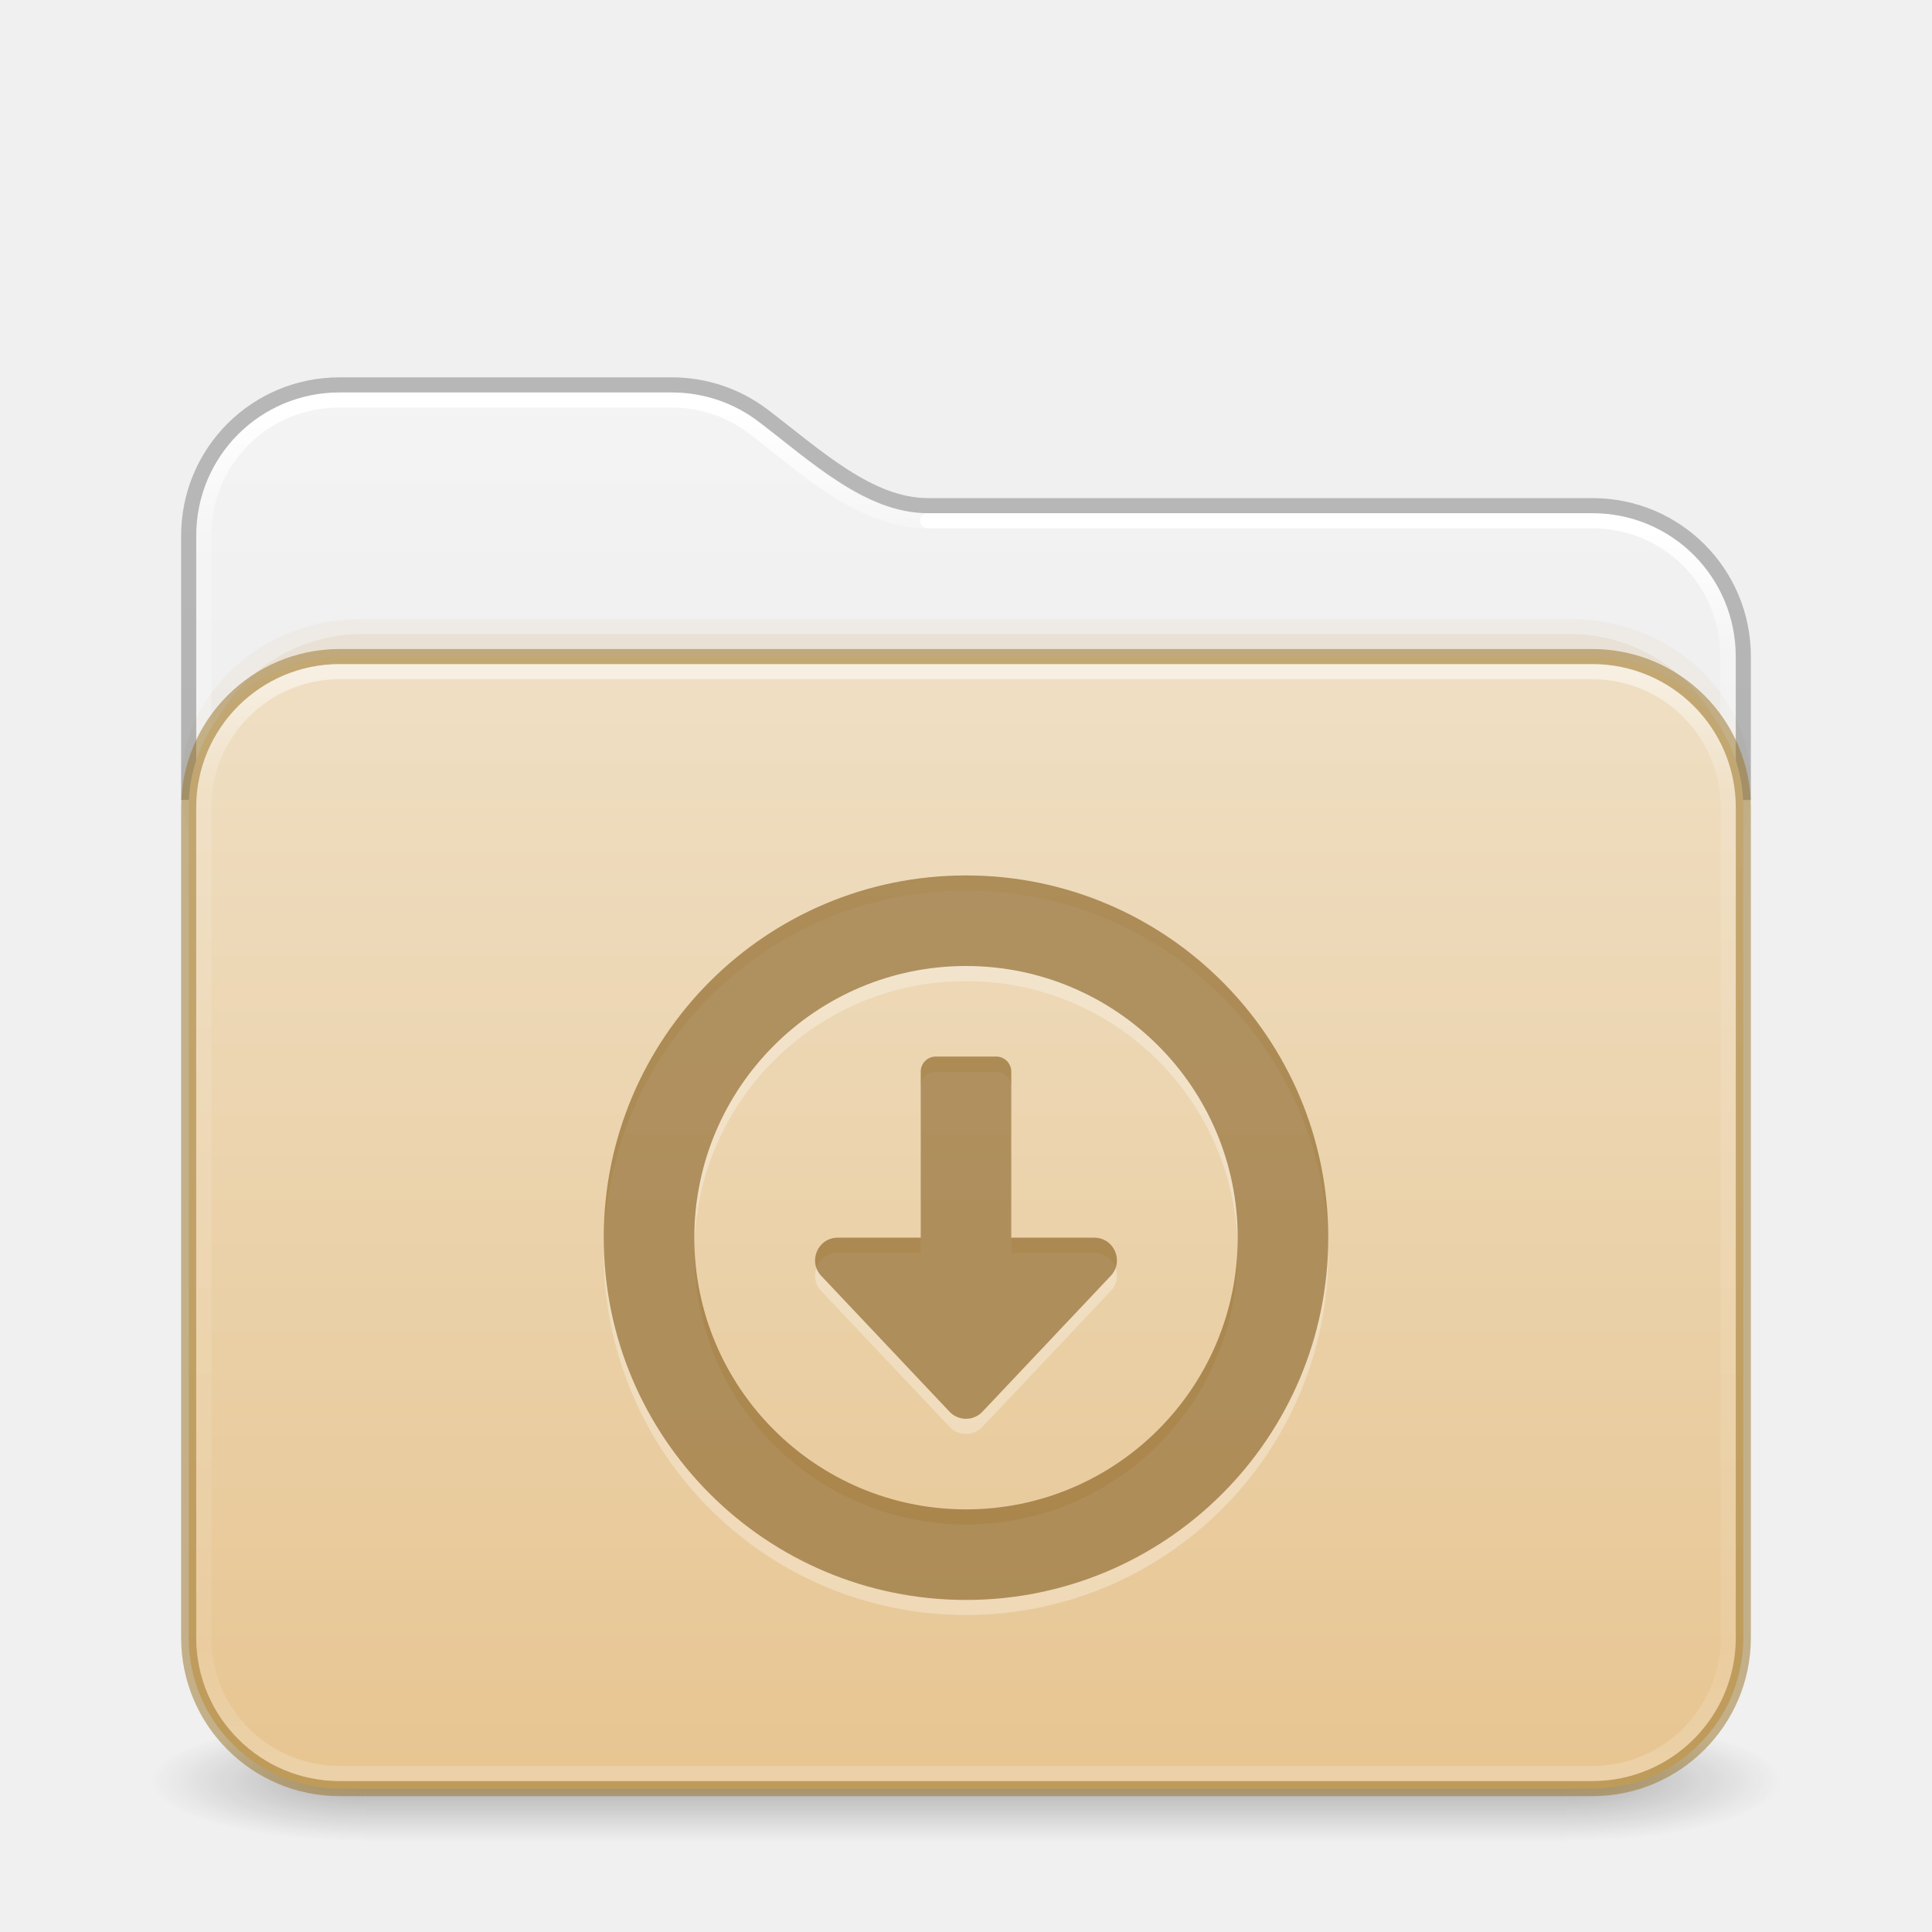
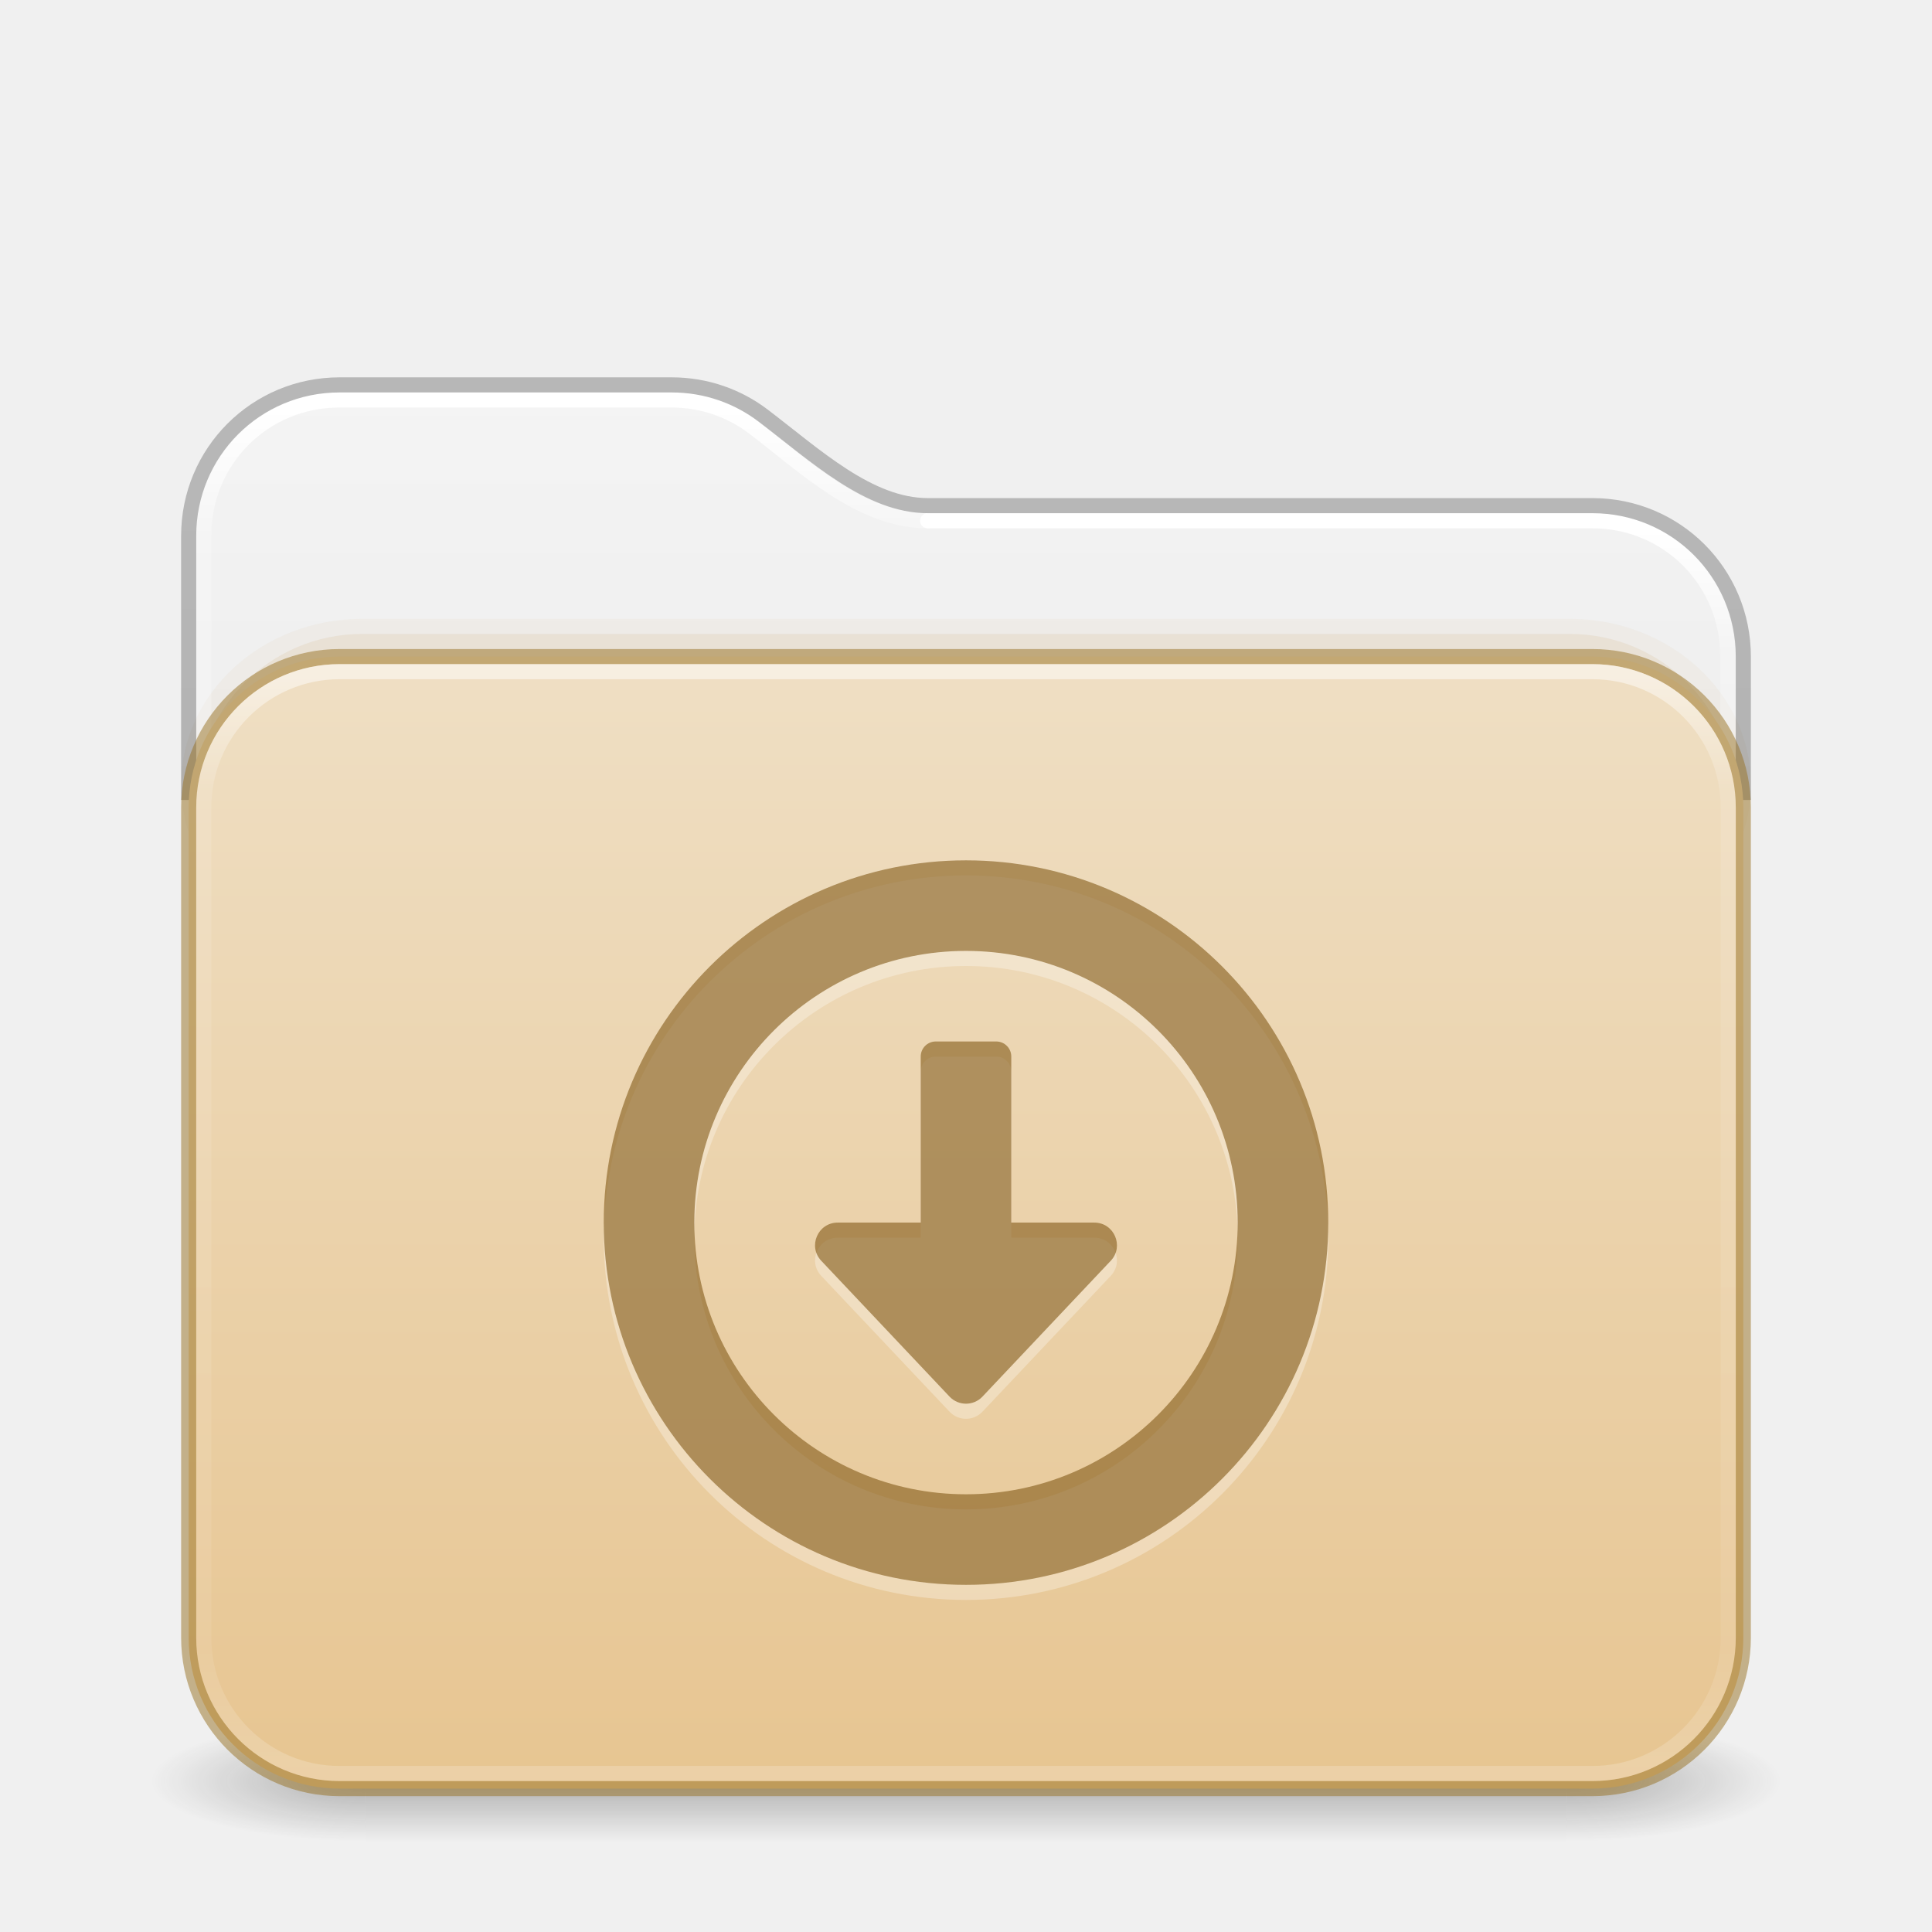
<svg xmlns="http://www.w3.org/2000/svg" xmlns:xlink="http://www.w3.org/1999/xlink" id="svg4379" height="128" width="128" version="1.1" xml:space="preserve">
  <defs id="defs4381">
    <linearGradient id="linearGradient2029">
      <stop offset="0" style="stop-color:#ffffff;stop-opacity:1" id="stop2021" />
      <stop offset="0.084" style="stop-color:#ffffff;stop-opacity:0.235" id="stop2023" />
      <stop offset="0.951" style="stop-color:#ffffff;stop-opacity:0.157" id="stop2025" />
      <stop offset="1" style="stop-color:#ffffff;stop-opacity:0.392" id="stop2027" />
    </linearGradient>
    <linearGradient id="linearGradient2019">
      <stop offset="0" style="stop-color:#ffffff;stop-opacity:1" id="stop2011" />
      <stop offset="0.092" style="stop-color:#ffffff;stop-opacity:0.235" id="stop2013" />
      <stop offset="0.951" style="stop-color:#ffffff;stop-opacity:0.157" id="stop2015" />
      <stop offset="1" style="stop-color:#ffffff;stop-opacity:0.392" id="stop2017" />
    </linearGradient>
    <linearGradient gradientTransform="matrix(2.730575,0,0,2.72973,-1.533788,11.47085)" gradientUnits="userSpaceOnUse" xlink:href="#linearGradient2029" id="linearGradient3159" y2="42.888" x2="9.465" y1="5.695" x1="9.465" />
    <linearGradient id="linearGradient3924-776">
      <stop offset="0" style="stop-color:#ffffff;stop-opacity:1" id="stop3124" />
      <stop offset="0.104" style="stop-color:#ffffff;stop-opacity:0.235" id="stop3126" />
      <stop offset="0.896" style="stop-color:#ffffff;stop-opacity:0.157" id="stop3128" />
      <stop offset="1" style="stop-color:#ffffff;stop-opacity:0.392" id="stop3130" />
    </linearGradient>
    <linearGradient id="linearGradient3104-6">
      <stop offset="0" style="stop-color:#000000;stop-opacity:0.318" id="stop3106-3" />
      <stop offset="1" style="stop-color:#000000;stop-opacity:0.24" id="stop3108-9" />
    </linearGradient>
    <linearGradient xlink:href="#linearGradient3600-9-51" id="linearGradient1512" gradientUnits="userSpaceOnUse" gradientTransform="matrix(2.607912,0,0,2.508266,-128.9951,13.87973)" x1="74.839" y1="4.536" x2="74.839" y2="49.779" />
    <linearGradient id="linearGradient3600-9-51">
      <stop offset="0" style="stop-color:#f4f4f4;stop-opacity:1" id="stop3602-0-0" />
      <stop offset="1" style="stop-color:#dbdbdb;stop-opacity:1" id="stop3604-9-04" />
    </linearGradient>
    <linearGradient xlink:href="#linearGradient3924-776" id="linearGradient657" gradientUnits="userSpaceOnUse" gradientTransform="matrix(2.72973,0,0,1.972973,-1.513512,33.64867)" x1="24" y1="5.754" x2="24" y2="42.244" />
    <linearGradient xlink:href="#linearGradient3104-6" id="linearGradient1534" gradientUnits="userSpaceOnUse" gradientTransform="matrix(0.8074969,0,0,0.8947171,-120.875,44.35212)" x1="225.287" y1="103.372" x2="225.287" y2="-12.009" />
    <linearGradient xlink:href="#linearGradient2019" id="linearGradient2006" gradientUnits="userSpaceOnUse" gradientTransform="matrix(2.730575,0,0,2.72973,-1.533788,11.47085)" x1="36.753" y1="8.629" x2="36.753" y2="42.731" />
    <linearGradient y2="141.496" x2="87.027" y1="-30.801" x1="87.027" gradientTransform="matrix(0.5041322,0,0,0.4352946,-7.512292,56.90763)" gradientUnits="userSpaceOnUse" id="linearGradient1004" xlink:href="#linearGradient4632-0-6-4-4-4" />
    <linearGradient id="linearGradient4632-0-6-4-4-4">
      <stop offset="0" style="stop-color:#efdfc4;stop-opacity:1" id="stop4634-4-4-7-4" />
      <stop offset="1" style="stop-color:#e7c591;stop-opacity:1" id="stop4636-3-1-5-9" />
    </linearGradient>
    <radialGradient gradientTransform="matrix(2.003784,0,0,1.4,27.98813,-17.4)" gradientUnits="userSpaceOnUse" xlink:href="#linearGradient3688-166-749-5" id="radialGradient2455-1-3" fy="43.5" fx="4.993" r="2.5" cy="43.5" cx="4.993" />
    <linearGradient id="linearGradient3688-166-749-5">
      <stop offset="0" style="stop-color:#181818;stop-opacity:1" id="stop2883-0" />
      <stop offset="1" style="stop-color:#181818;stop-opacity:0" id="stop2885-5" />
    </linearGradient>
    <radialGradient gradientTransform="matrix(2.003784,0,0,1.4,-20.01187,-104.4)" gradientUnits="userSpaceOnUse" xlink:href="#linearGradient3688-166-749-5" id="radialGradient2457-5-2" fy="43.5" fx="4.993" r="2.5" cy="43.5" cx="4.993" />
    <linearGradient gradientUnits="userSpaceOnUse" xlink:href="#linearGradient3702-501-757-0" id="linearGradient2459-7" y2="39.999" x2="25.058" y1="47.028" x1="25.058" />
    <linearGradient id="linearGradient3702-501-757-0">
      <stop offset="0" style="stop-color:#181818;stop-opacity:0" id="stop2895-0" />
      <stop offset="0.5" style="stop-color:#181818;stop-opacity:1" id="stop2897-2" />
      <stop offset="1" style="stop-color:#181818;stop-opacity:0" id="stop2899-6" />
    </linearGradient>
  </defs>
  <g transform="matrix(2.842105,0,0,1.142857,-4.210526,68.28572)" id="g3712" style="opacity:1;stroke-width:0.791">
    <rect width="5" height="7" x="38" y="40" id="rect2801" style="opacity:0.3;fill:url(#radialGradient2455-1-3);fill-opacity:1;stroke:none;stroke-width:0.722" />
    <rect width="5" height="7" x="-10" y="-47" transform="scale(-1)" id="rect3696" style="opacity:0.3;fill:url(#radialGradient2457-5-2);fill-opacity:1;stroke:none;stroke-width:0.722" />
    <rect width="28" height="7" x="10" y="40" id="rect3700" style="opacity:0.3;fill:url(#linearGradient2459-7);fill-opacity:1;stroke:none;stroke-width:0.722" />
  </g>
  <path id="rect5505-21-6-9-6" style="color:#000000;font-variation-settings:normal;display:inline;overflow:visible;visibility:visible;opacity:1;vector-effect:none;fill:url(#linearGradient1512);fill-opacity:1;stroke:none;stroke-width:1;stroke-linecap:butt;stroke-linejoin:miter;stroke-miterlimit:4;stroke-dasharray:none;stroke-dashoffset:0;stroke-opacity:1;-inkscape-stroke:none;marker:none;enable-background:accumulate;stop-color:#000000;stop-opacity:1" d="m 22.494,26 c -5.268,0 -9.494,4.226 -9.494,9.494 V 53 H 115 V 43.494 C 115,38.226 110.774,34 105.506,34 H 61.473 C 57.291,34 53.715,30.571 50.256,27.936 48.661,26.72 46.669,26 44.496,26 Z" />
  <rect style="opacity:0.05;fill:#b6802e;fill-opacity:1;fill-rule:evenodd;stroke:none;stroke-width:1;stroke-linecap:round;stroke-linejoin:round;paint-order:markers fill stroke;stop-color:#000000" id="rect4119" width="104" height="22" x="12" y="41" rx="12" ry="12" />
  <rect style="opacity:0.1;fill:#b6802e;fill-opacity:1;fill-rule:evenodd;stroke:none;stroke-width:1;stroke-linecap:round;stroke-linejoin:round;paint-order:markers fill stroke;stop-color:#000000" id="rect4173" width="102" height="22" x="13" y="42" rx="11" ry="12" />
  <g id="layer4-0" transform="matrix(0.9047486,0,0,0.9047486,-702.2253,-649.0761)" />
  <g id="layer4-0-7" transform="matrix(0.9047486,0,0,0.9047486,-702.2253,-641.8382)" />
  <g id="layer1-3" transform="matrix(0.9047486,0,0,0.9047486,-205.5183,26.98099)" />
  <path id="rect5505-21-6-9-6-9" style="color:#000000;font-variation-settings:normal;display:inline;overflow:visible;visibility:visible;opacity:1;vector-effect:none;fill:none;fill-opacity:1;stroke:url(#linearGradient3159);stroke-width:1;stroke-linecap:round;stroke-linejoin:round;stroke-miterlimit:4;stroke-dasharray:none;stroke-dashoffset:0;stroke-opacity:1;-inkscape-stroke:none;marker:none;enable-background:accumulate;stop-color:#000000;stop-opacity:1" d="m 61.473,34.502 c -4.465,0 -8.108,-3.563 -11.533,-6.172 -1.509,-1.149 -3.39,-1.83 -5.449,-1.83 H 22.48 c -4.994,0 -8.98,3.986 -8.98,8.979 v 15.695" />
  <path id="rect5505-21-6-9-6-9-1" style="color:#000000;font-variation-settings:normal;display:inline;overflow:visible;visibility:visible;vector-effect:none;fill:none;fill-opacity:1;stroke:url(#linearGradient2006);stroke-width:1;stroke-linecap:round;stroke-linejoin:round;stroke-miterlimit:4;stroke-dasharray:none;stroke-dashoffset:0;stroke-opacity:1;-inkscape-stroke:none;marker:none;enable-background:accumulate;stop-color:#000000" d="m 114.469,51.174 v -7.695 c 0,-4.992 -3.985,-8.977 -8.978,-8.977 H 61.458" />
  <path id="rect5505-21-6-9" style="color:#000000;font-variation-settings:normal;display:inline;overflow:visible;visibility:visible;vector-effect:none;fill:none;fill-opacity:1;stroke:url(#linearGradient1534);stroke-width:1;stroke-linecap:butt;stroke-linejoin:round;stroke-miterlimit:4;stroke-dasharray:none;stroke-dashoffset:0;stroke-opacity:1;-inkscape-stroke:none;marker:none;enable-background:accumulate;stop-color:#000000" d="m 115.5,53 v -9.5 c 0,-5.54 -4.46,-10 -10,-10 H 61.473 c -3.894,0 -7.417,-3.303 -10.906,-5.961 C 48.886,26.259 46.785,25.5 44.5,25.5 h -22 c -5.54,0 -10,4.46 -10,10 V 53" />
  <rect width="103" height="75" rx="10" ry="10" x="12.5" y="43.5" id="rect5505-21-3" style="color:#000000;font-variation-settings:normal;display:inline;overflow:visible;visibility:visible;opacity:1;vector-effect:none;fill:url(#linearGradient1004);fill-opacity:1;fill-rule:nonzero;stroke:#987124;stroke-width:1;stroke-linecap:butt;stroke-linejoin:miter;stroke-miterlimit:4;stroke-dasharray:none;stroke-dashoffset:0;stroke-opacity:0.498;-inkscape-stroke:none;marker:none;enable-background:accumulate;stop-color:#000000;stop-opacity:1" />
  <rect width="101" height="73" rx="9" ry="9" x="13.5" y="44.5" id="rect6741-7-6" style="opacity:0.5;fill:none;stroke:url(#linearGradient657);stroke-width:1;stroke-linecap:round;stroke-linejoin:round;stroke-miterlimit:4;stroke-dasharray:none;stroke-dashoffset:0;stroke-opacity:1" />
-   <path id="path5756" style="color:#000000;opacity:0.3;fill:#ffffff;fill-opacity:1;stroke-linejoin:round;-inkscape-stroke:none" d="M 64,59 A 24,24 0 0 0 40,83 24,24 0 0 0 64,107 24,24 0 0 0 88,83 24,24 0 0 0 64,59 Z m 0,6 A 18,18 0 0 1 82,83 18,18 0 0 1 64,101 18,18 0 0 1 46,83 18,18 0 0 1 64,65 Z m -2,6 c -0.554,0 -1,0.446 -1,1 v 11 h -5.5 c -1.315,0.001 -1.992,1.573 -1.09,2.529 l 8.5,9 c 0.592,0.626 1.588,0.626 2.18,0 l 8.5,-9 C 74.492,84.573 73.815,83.001 72.5,83 H 67 V 72 c 0,-0.554 -0.446,-1 -1,-1 z" />
-   <path id="path897" style="color:#000000;opacity:0.6;fill:#7e5514;fill-opacity:0.973;stroke-linejoin:round;-inkscape-stroke:none" d="M 64,58 A 24,24 0 0 0 40,82 24,24 0 0 0 64,106 24,24 0 0 0 88,82 24,24 0 0 0 64,58 Z m 0,6 A 18,18 0 0 1 82,82 18,18 0 0 1 64,100 18,18 0 0 1 46,82 18,18 0 0 1 64,64 Z m -2,6 c -0.554,0 -1,0.446 -1,1 v 11 h -5.5 c -1.315,0.001 -1.992,1.573 -1.09,2.529 l 8.5,9 c 0.592,0.626 1.588,0.626 2.18,0 l 8.5,-9 C 74.492,83.573 73.815,82.001 72.5,82 H 67 V 71 c 0,-0.554 -0.446,-1 -1,-1 z" />
+   <path id="path5756" style="color:#000000;opacity:0.3;fill:#ffffff;fill-opacity:1;stroke-linejoin:round;-inkscape-stroke:none" d="M 64,58 A 24,24 0 0 0 40,82 24,24 0 0 0 64,106 24,24 0 0 0 88,82 24,24 0 0 0 64,58 Z m 0,6 A 18,18 0 0 1 82,82 18,18 0 0 1 64,100 18,18 0 0 1 46,82 18,18 0 0 1 64,64 Z m -2,6 c -0.554,0 -1,0.446 -1,1 v 11 h -5.5 c -1.315,0.001 -1.992,1.573 -1.09,2.529 l 8.5,9 c 0.592,0.626 1.588,0.626 2.18,0 l 8.5,-9 C 74.492,83.573 73.815,82.001 72.5,82 H 67 V 71 c 0,-0.554 -0.446,-1 -1,-1 z" />
+   <path id="path897" style="color:#000000;opacity:0.6;fill:#7e5514;fill-opacity:0.973;stroke-linejoin:round;-inkscape-stroke:none" d="M 64,57 A 24,24 0 0 0 40,81 24,24 0 0 0 64,105 24,24 0 0 0 88,81 24,24 0 0 0 64,57 Z m 0,6 A 18,18 0 0 1 82,81 18,18 0 0 1 64,99 18,18 0 0 1 46,81 18,18 0 0 1 64,63 Z m -2,6 c -0.554,0 -1,0.446 -1,1 v 11 h -5.5 c -1.315,0.001 -1.992,1.573 -1.09,2.529 l 8.5,9 c 0.592,0.626 1.588,0.626 2.18,0 l 8.5,-9 C 74.492,82.573 73.815,81.001 72.5,81 H 67 V 70 c 0,-0.554 -0.446,-1 -1,-1 z" />
</svg>
